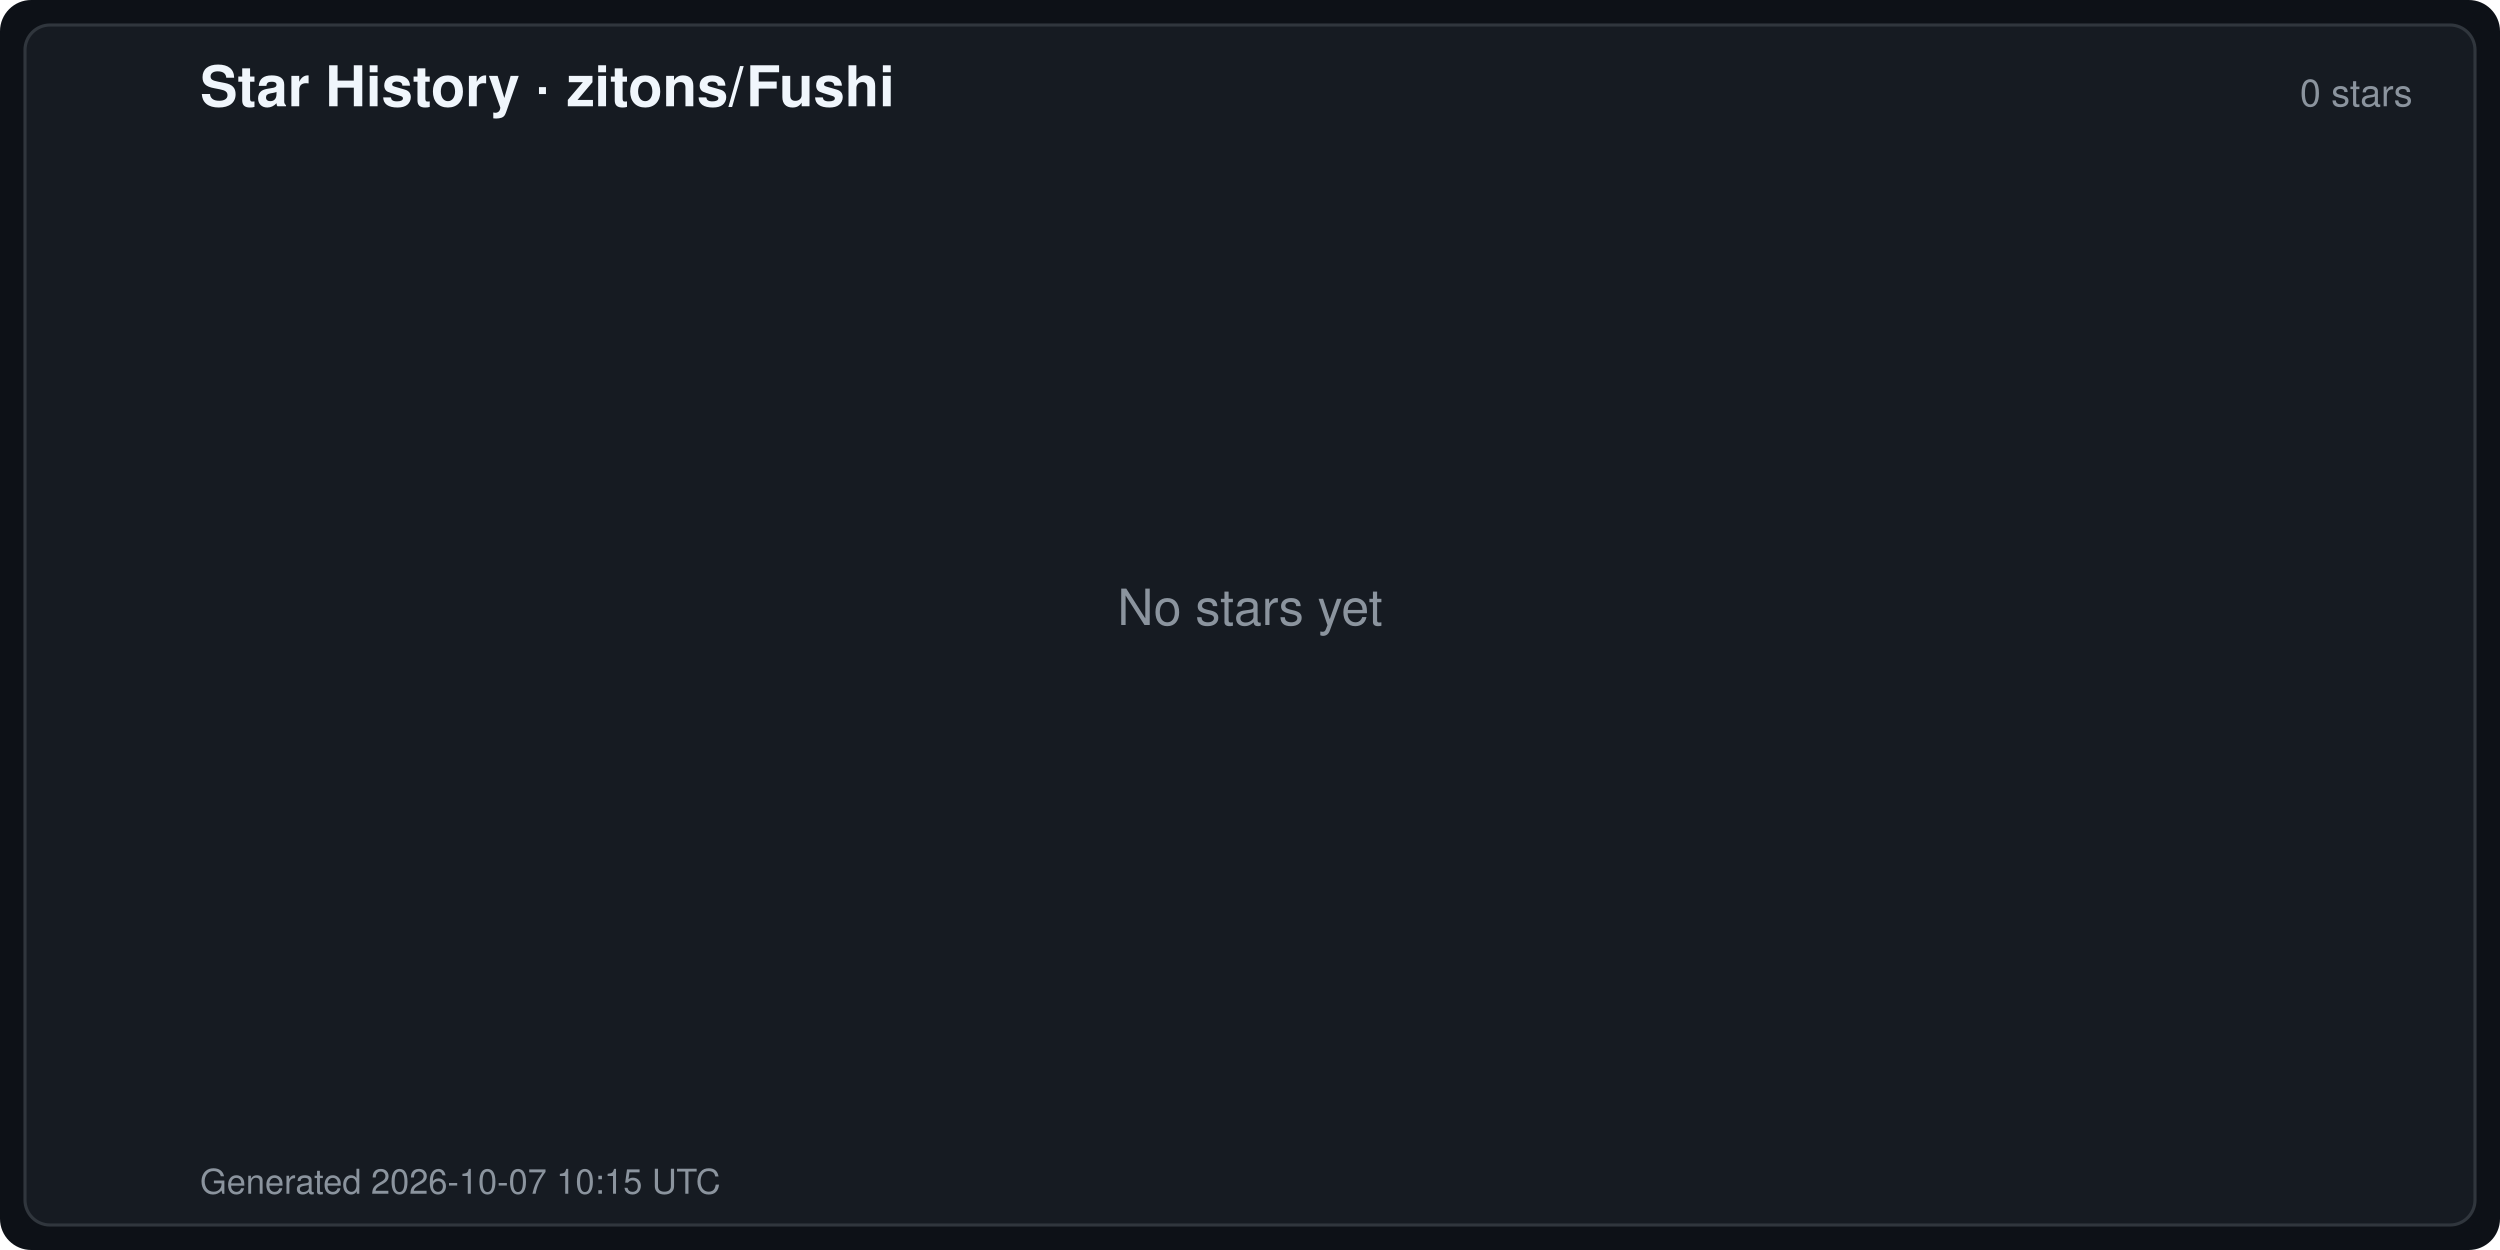
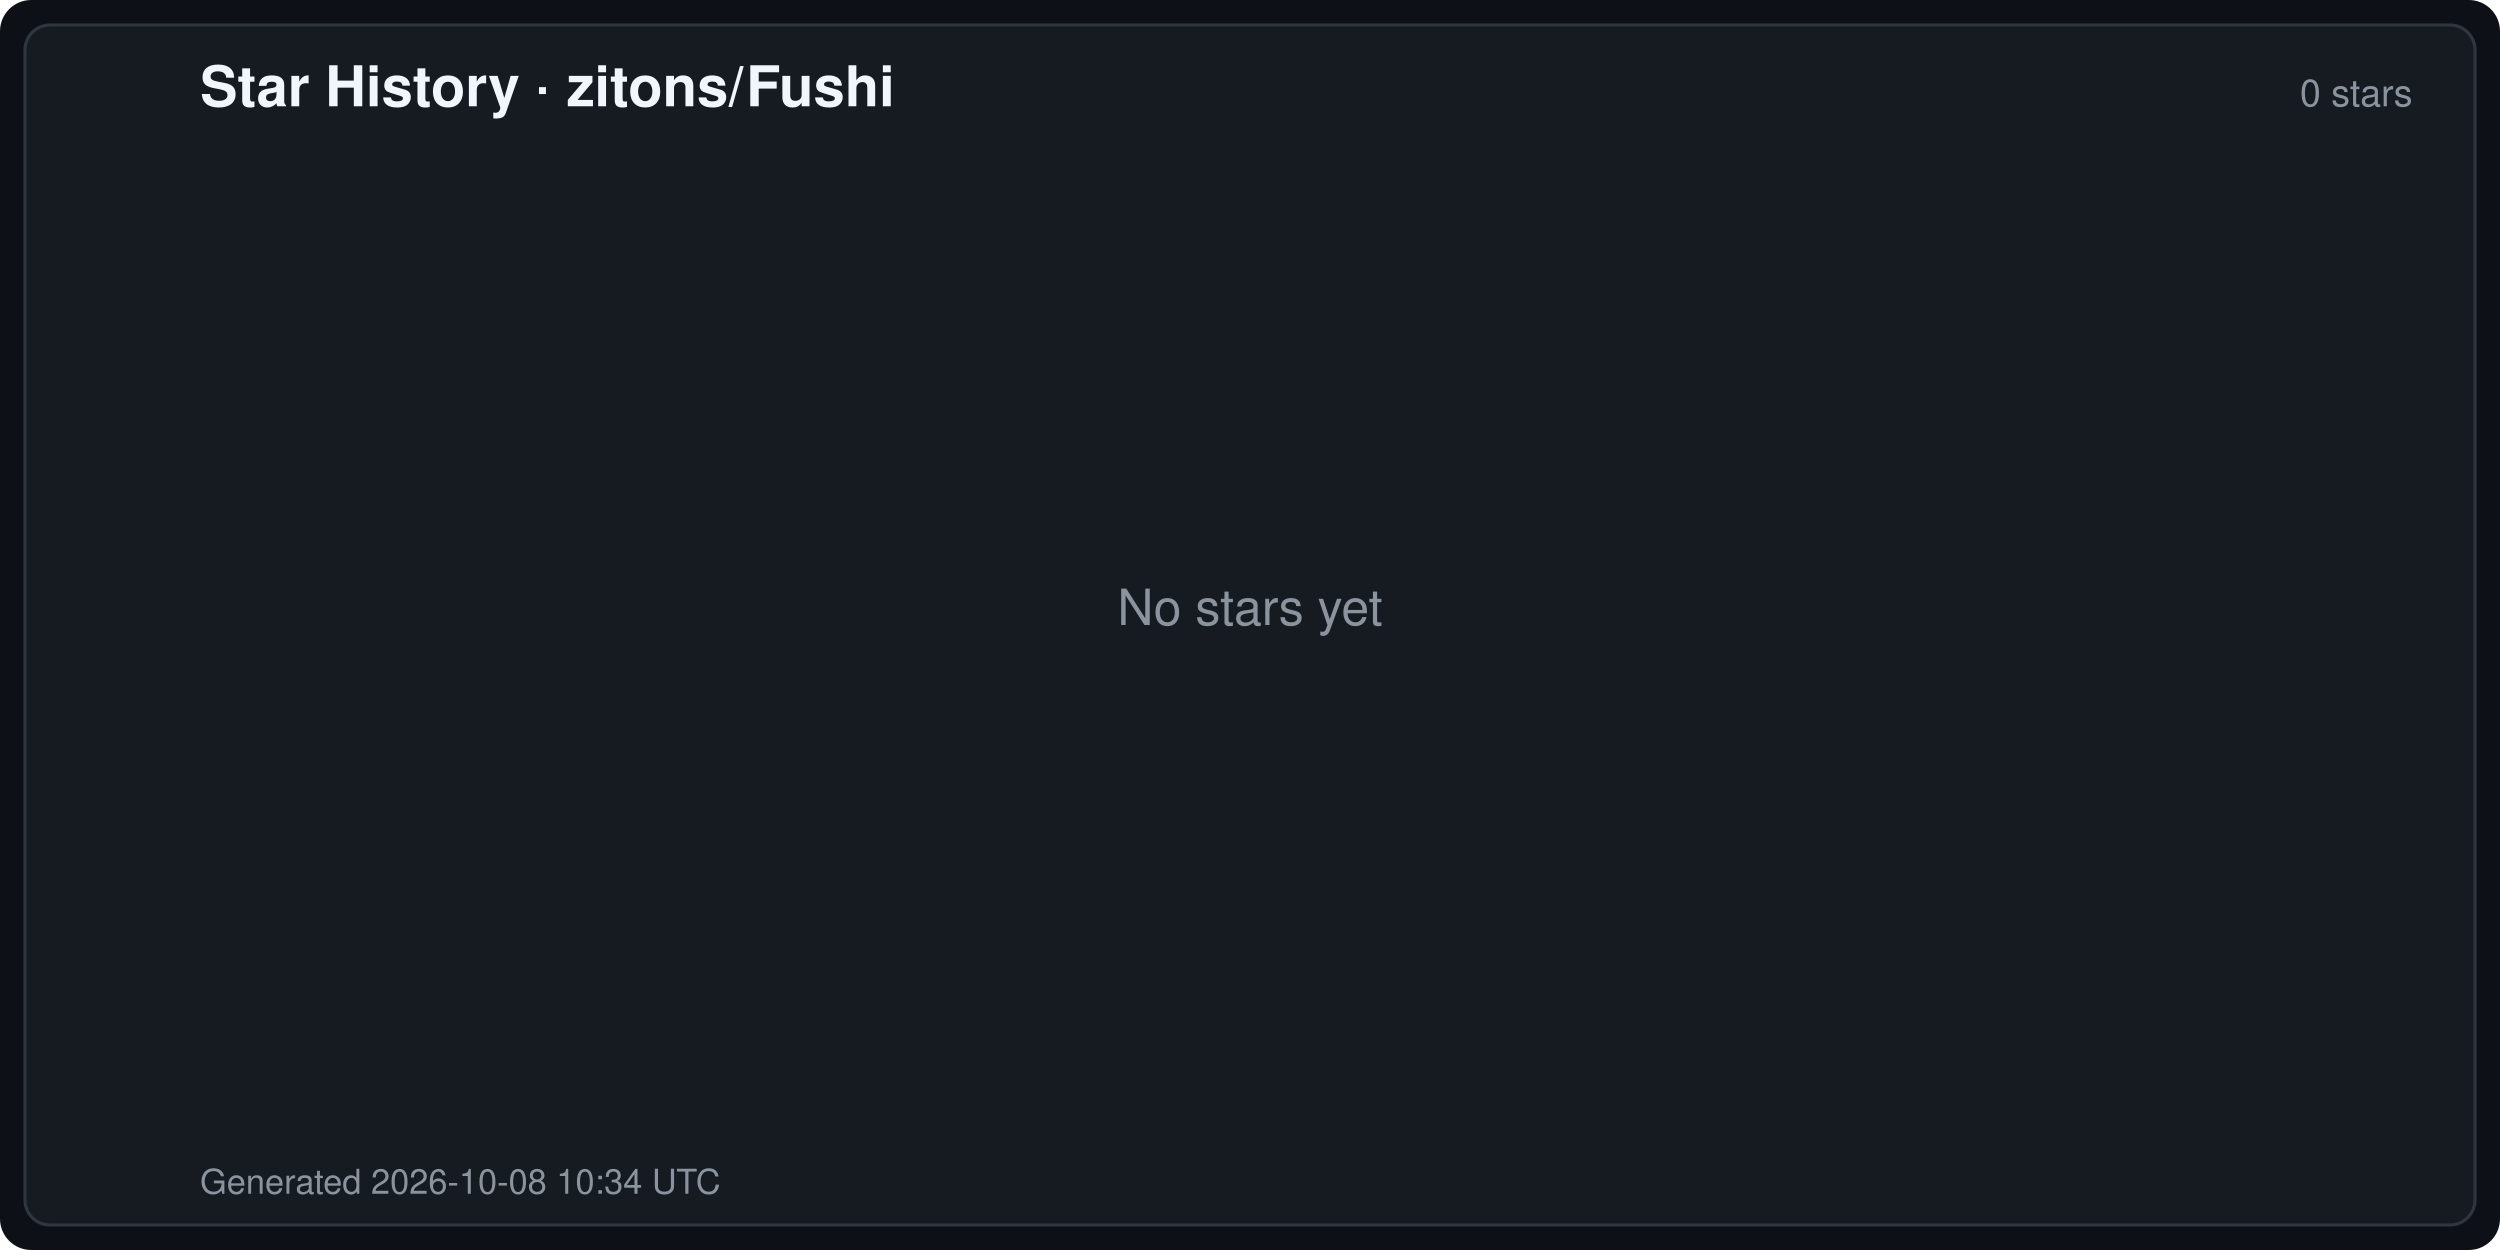
<svg xmlns="http://www.w3.org/2000/svg" width="800" height="400" viewBox="0 0 800 400" font-family="-apple-system,BlinkMacSystemFont,Segoe UI,Helvetica,Arial,sans-serif" role="img" aria-label="Star History · zitons/Fushi">
  <defs>
    <linearGradient id="starArea" x1="0" y1="0" x2="0" y2="1">
      <stop offset="0" stop-color="#e3b341" stop-opacity="0.35" />
      <stop offset="1" stop-color="#e3b341" stop-opacity="0" />
    </linearGradient>
  </defs>
  <rect width="800" height="400" rx="10" fill="#0d1117" />
  <rect x="8" y="8" width="784" height="384" rx="8" fill="#161b22" stroke="#30363d" stroke-width="1" />
  <text x="64" y="34" fill="#f0f6fc" font-size="18" font-weight="600">Star History · zitons/Fushi</text>
  <text x="772" y="34" fill="#8b949e" font-size="12" text-anchor="end">0 stars</text>
  <text x="400.0" y="200.0" fill="#8b949e" font-size="16" text-anchor="middle">No stars yet</text>
-   <text x="64" y="382" fill="#8b949e" font-size="11">Generated 2026-10-07 10:15 UTC</text>
+   <text x="64" y="382" fill="#8b949e" font-size="11">Generated 2026-10-08 10:34 UTC</text>
</svg>
